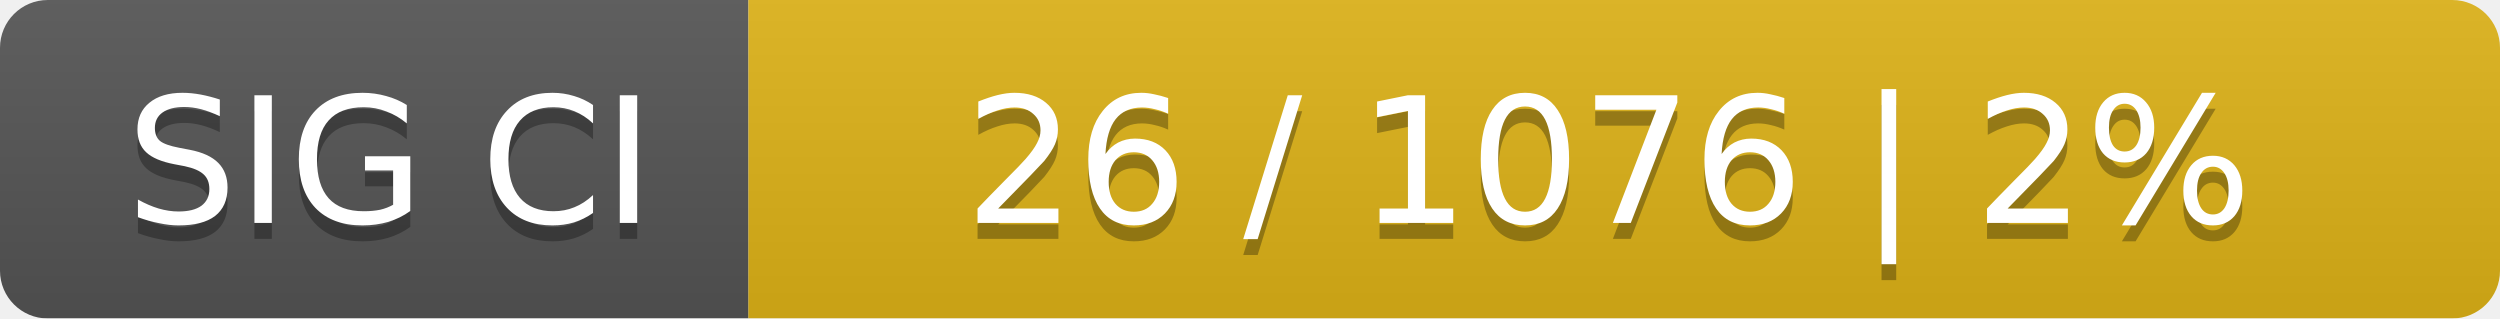
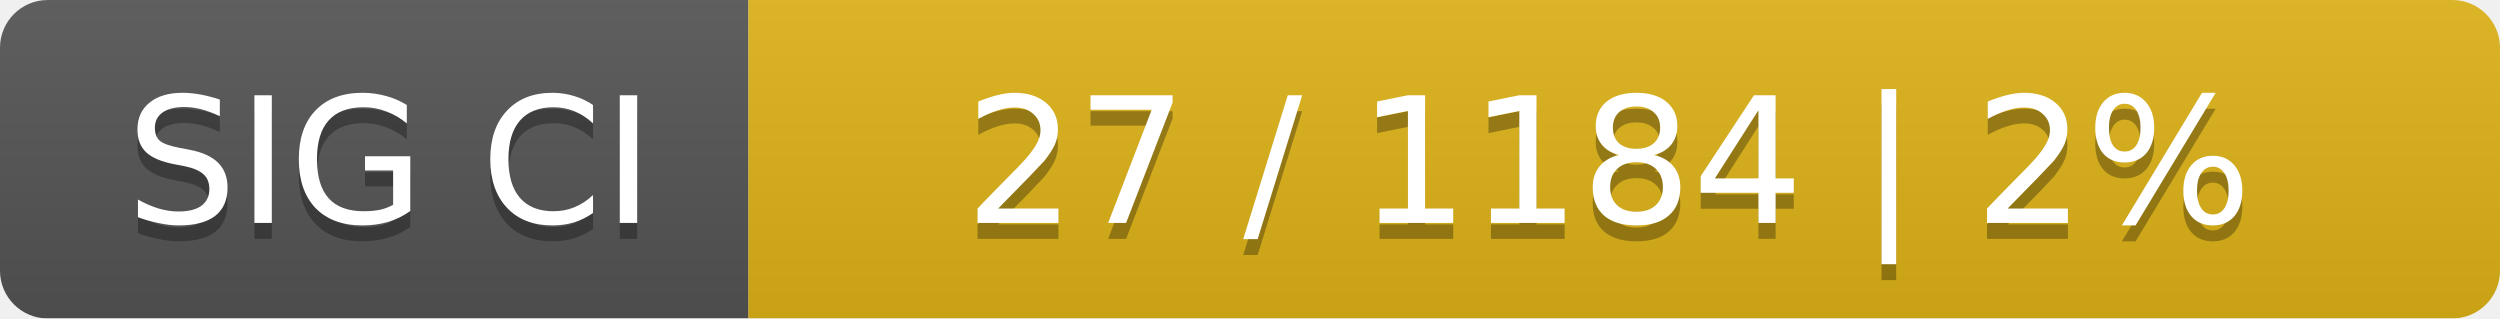
<svg xmlns="http://www.w3.org/2000/svg" width="157" height="20">
  <linearGradient id="smooth" x2="0" y2="100%">
    <stop offset="0" stop-color="#bbb" stop-opacity=".1" />
    <stop offset="1" stop-opacity=".1" />
  </linearGradient>
  <mask id="round">
    <rect width="157" height="20" rx="3" fill="#fff" />
  </mask>
  <g mask="url(#round)">
    <rect width="47" height="20" fill="#555" />
    <rect x="47" width="110" height="20" fill="#dfb317" />
    <rect width="157" height="20" fill="url(#smooth)" />
  </g>
  <g fill="#fff" text-anchor="middle" font-family="DejaVu Sans,Verdana,Geneva,sans-serif" font-size="11">
    <text x="24.5" y="15" fill="#010101" fill-opacity=".3">SIG CI</text>
    <text x="24.5" y="14">SIG CI</text>
-     <text x="101" y="15" fill="#010101" fill-opacity=".3">26 / 1076    |    2%</text>
-     <text x="101" y="14">26 / 1076    |    2%</text>
+     <text x="101" y="15" fill="#010101" fill-opacity=".3">27 / 1184    |    2%</text>
+     <text x="101" y="14">27 / 1184    |    2%</text>
  </g>
</svg>
